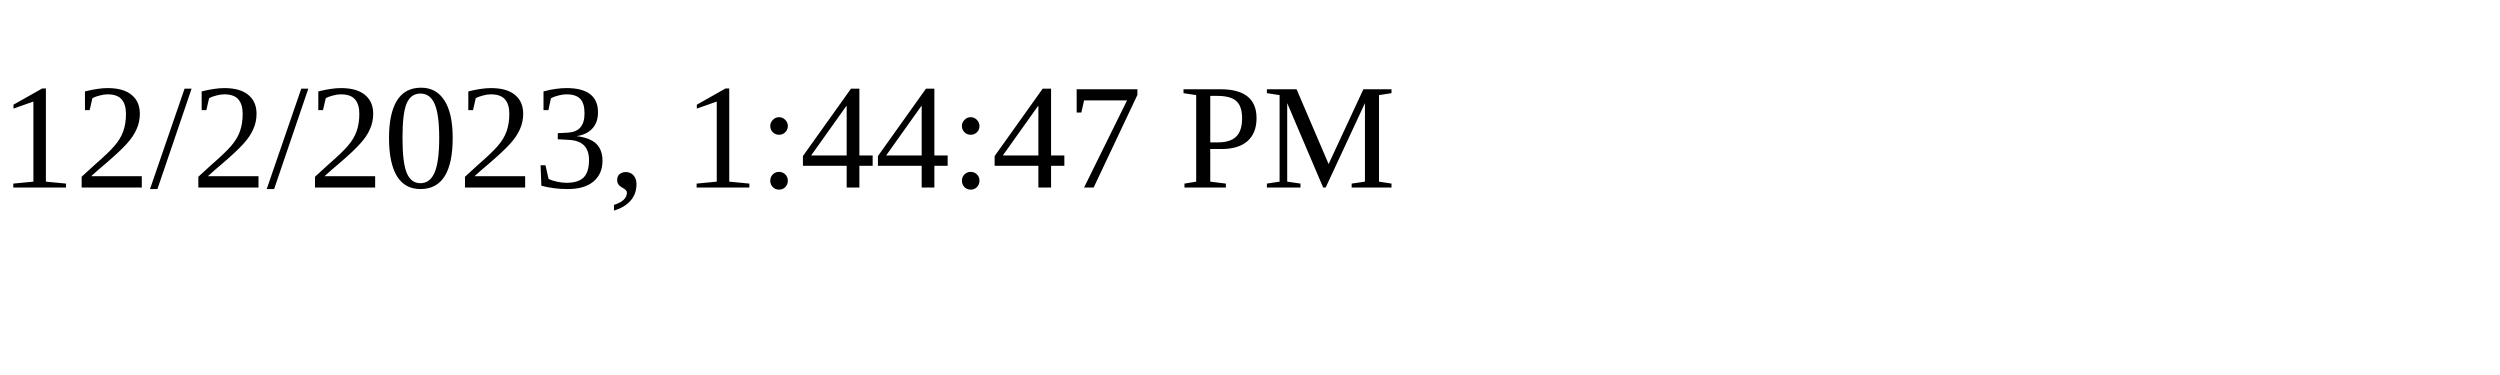
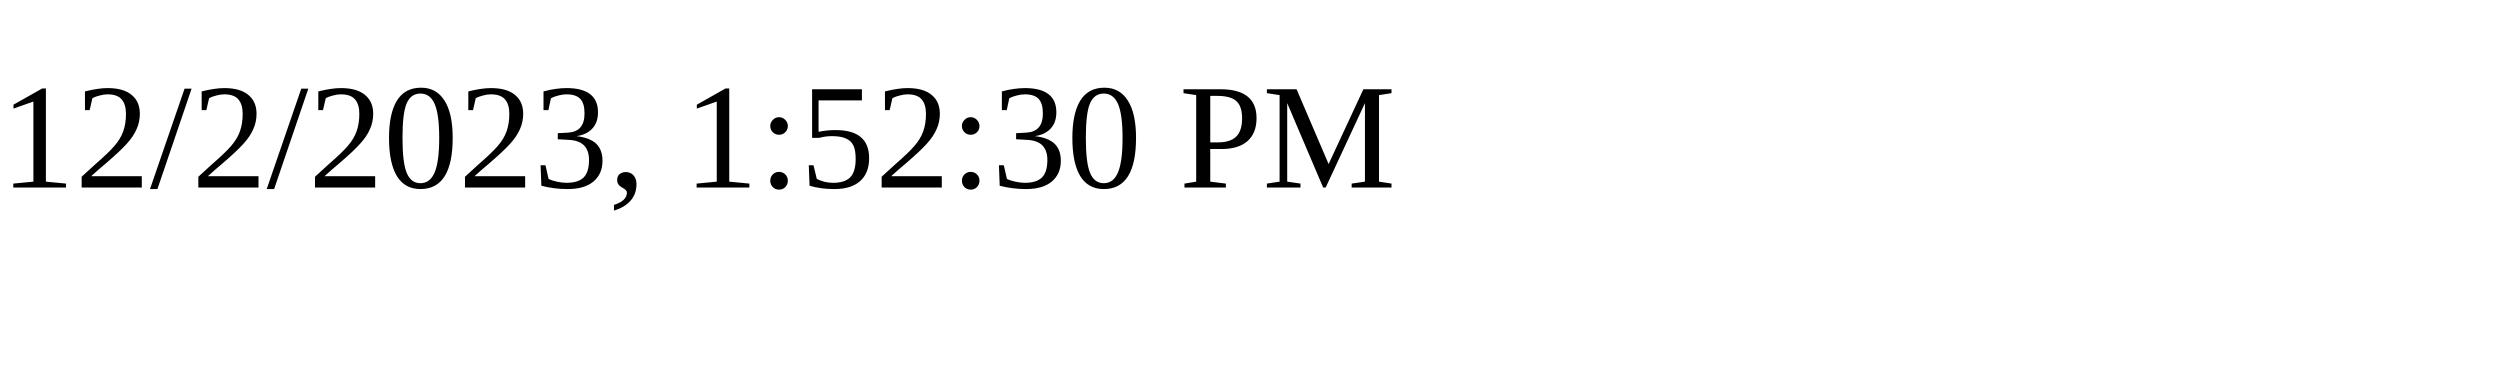
<svg xmlns="http://www.w3.org/2000/svg" height="30" width="200">
-   <text x="0" y="15">12/2/2023, 1:44:47 PM</text>
+   <text x="0" y="15">12/2/2023, 1:52:30 PM</text>
</svg>
